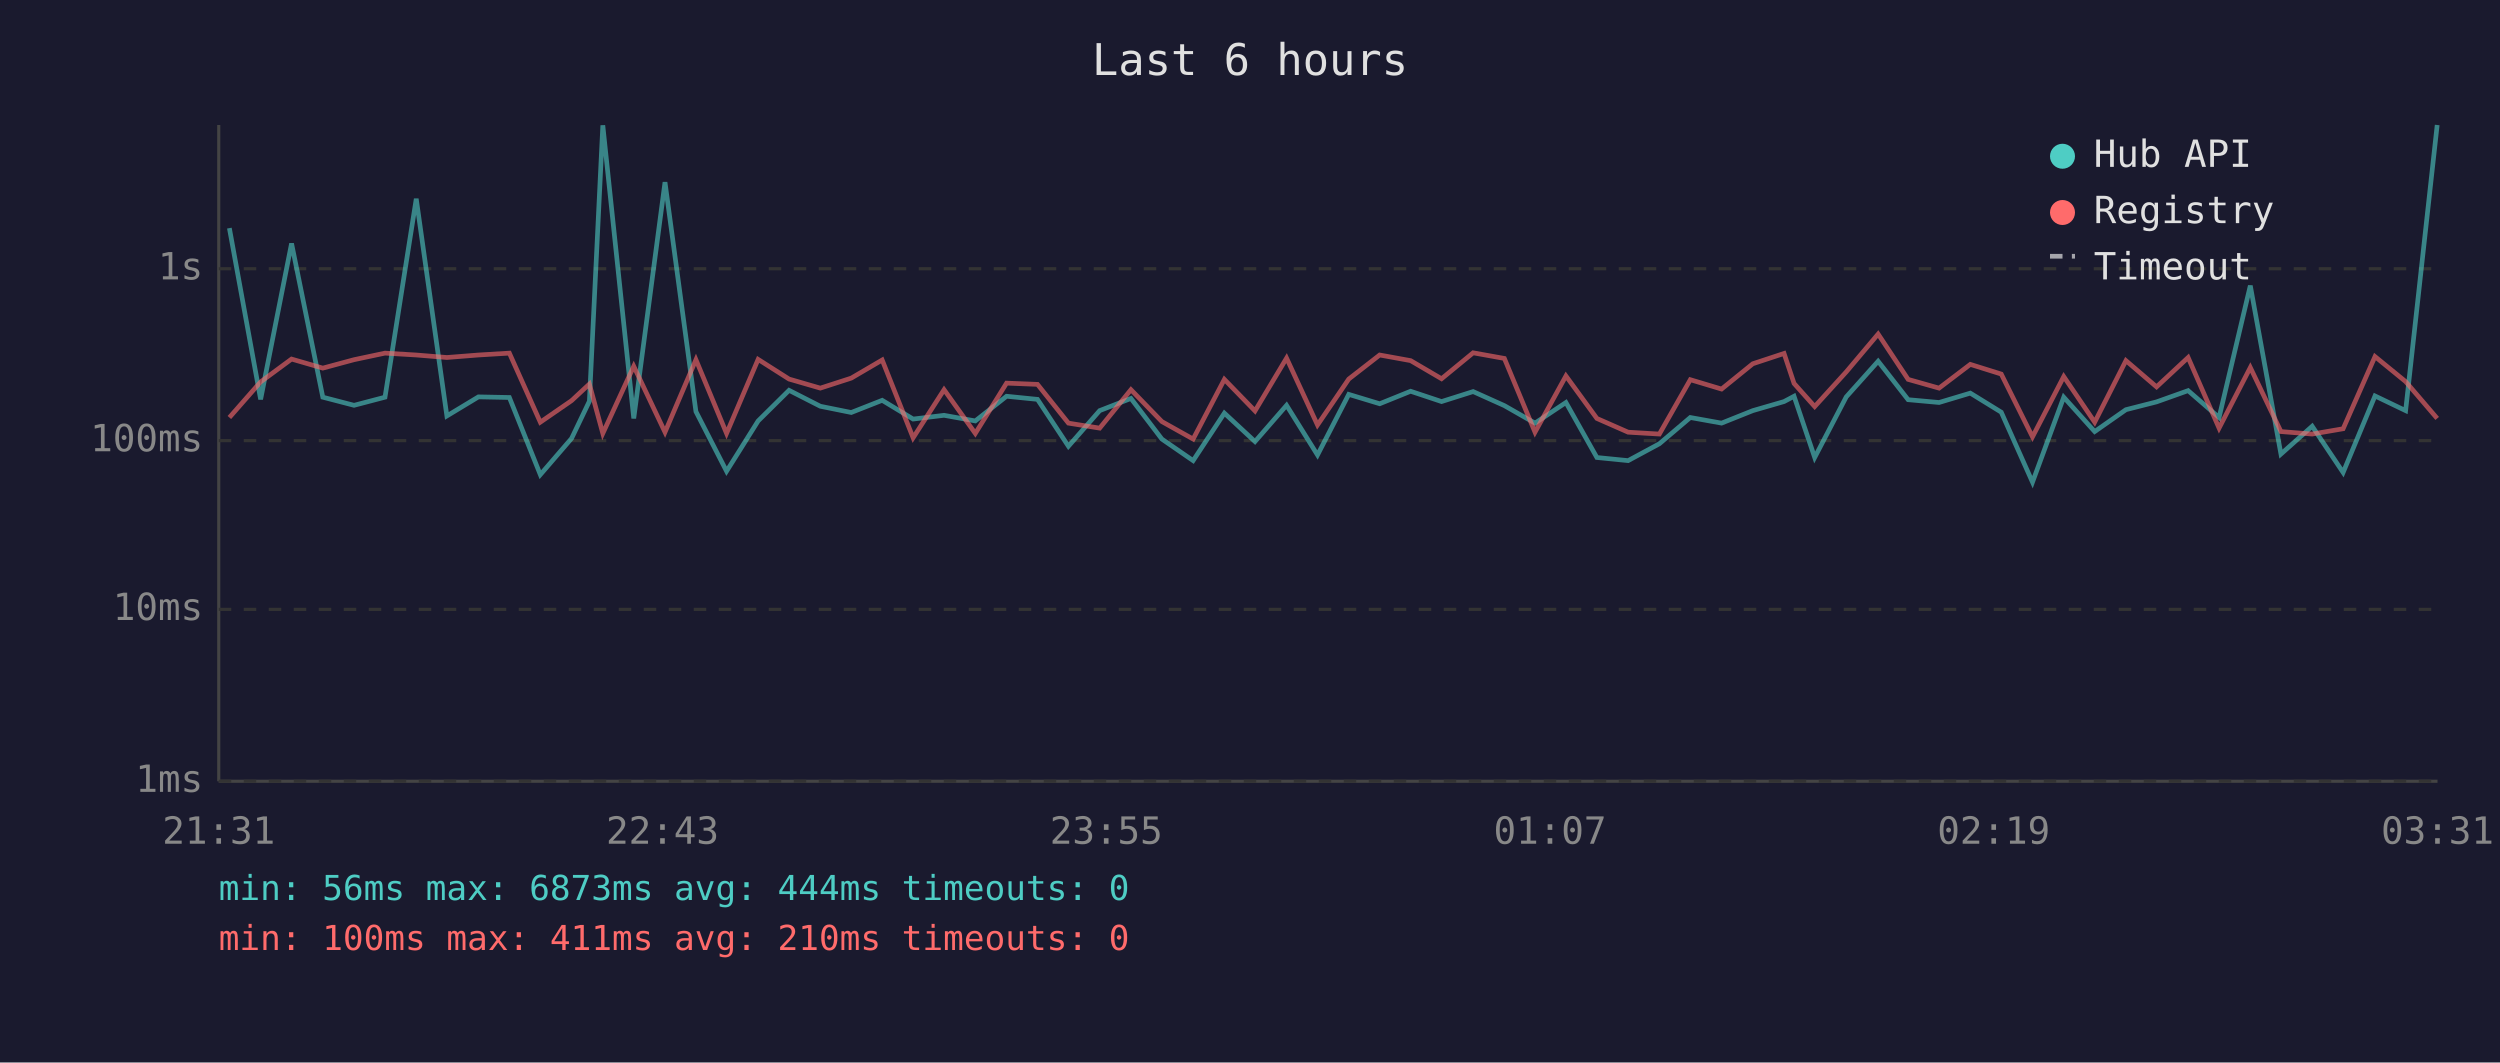
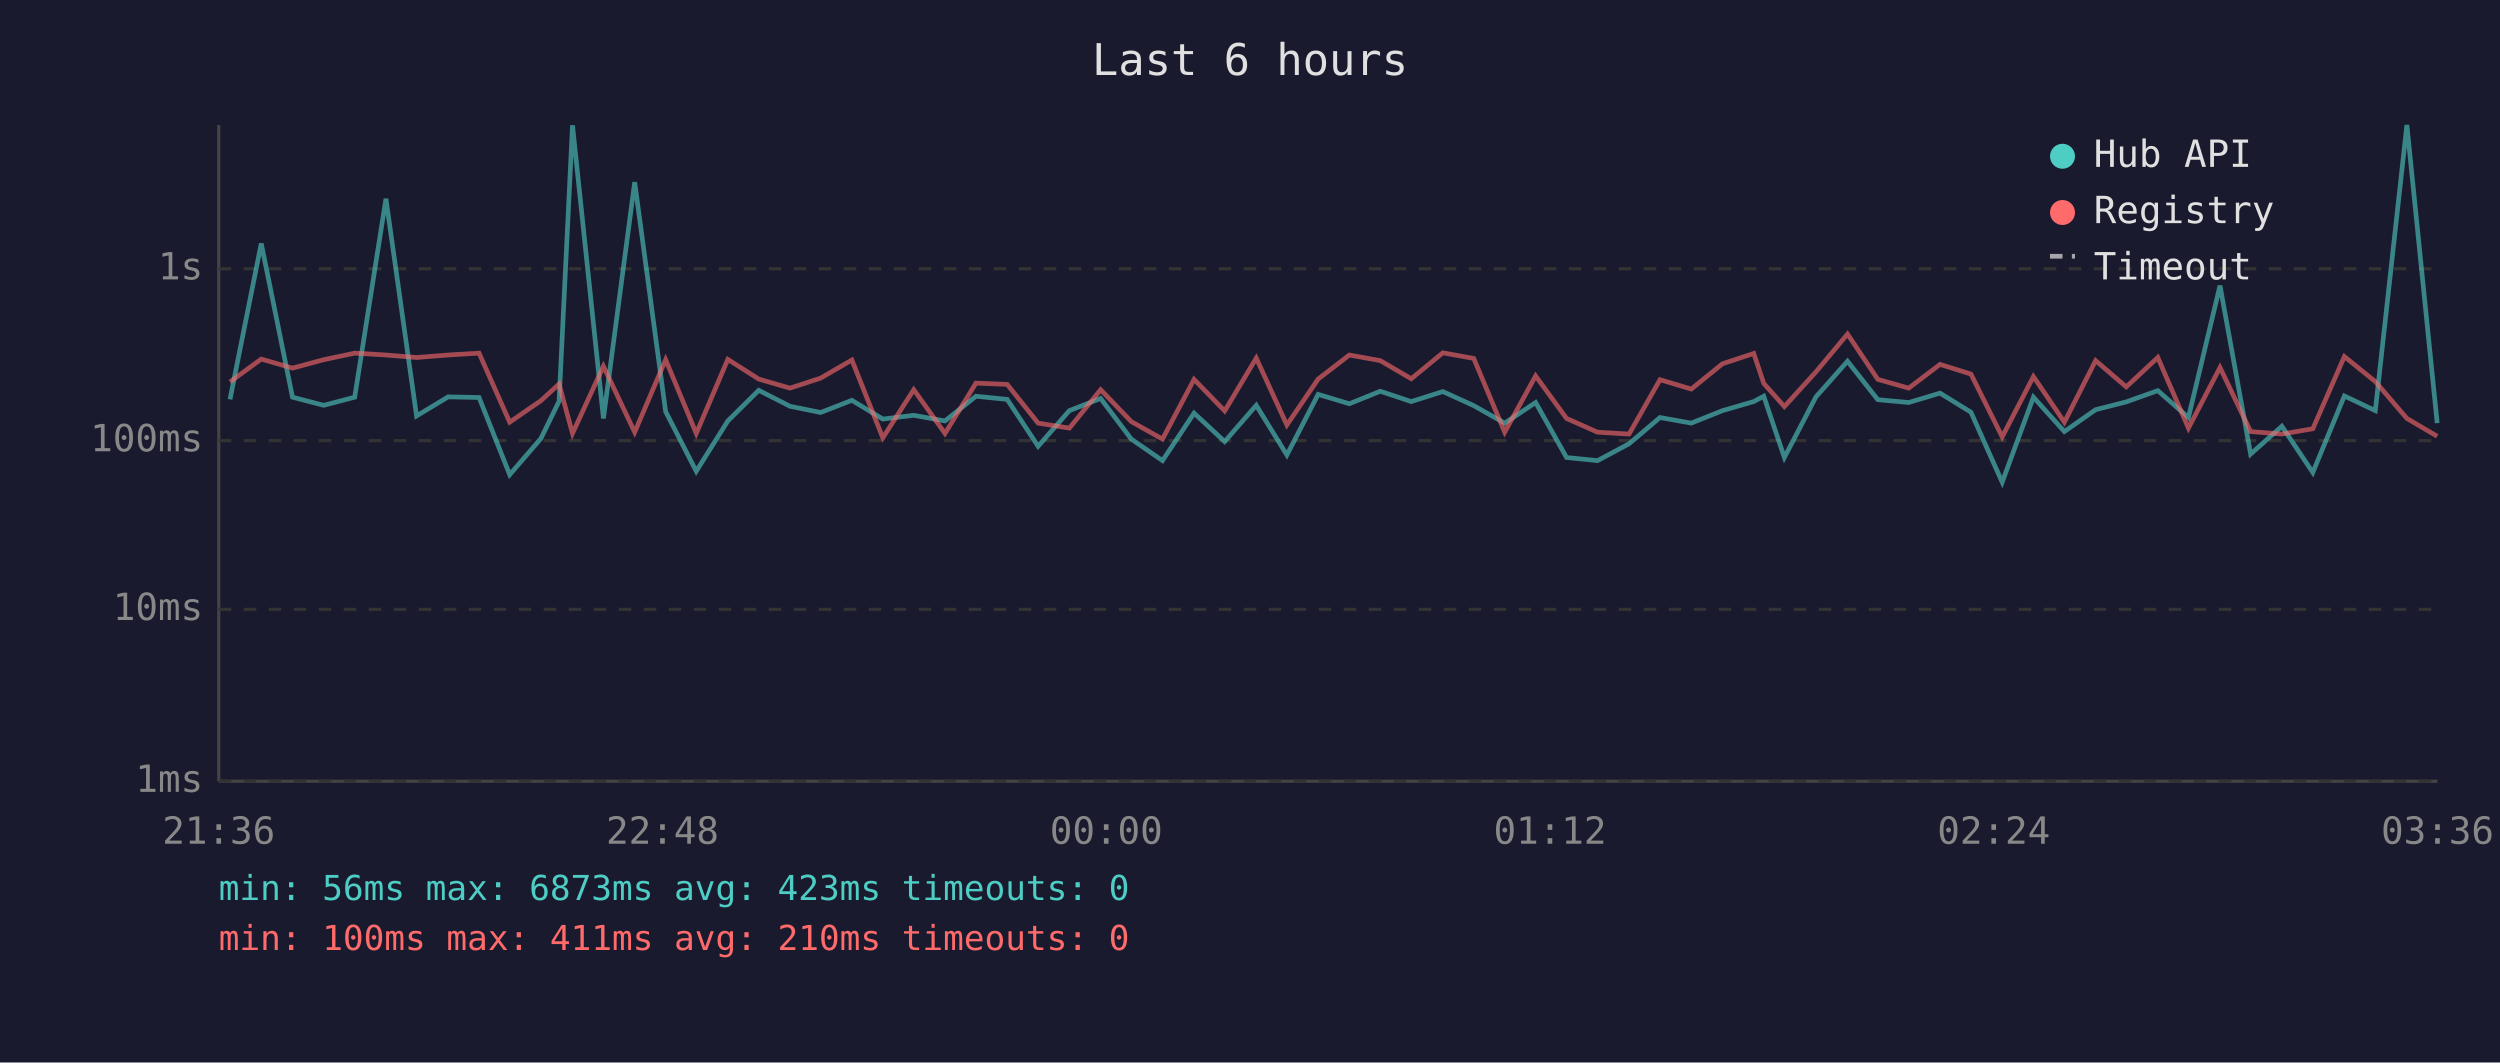
<svg xmlns="http://www.w3.org/2000/svg" viewBox="0 0 800 340" font-family="monospace" font-size="12">
  <rect width="800" height="340" fill="#1a1a2e" />
  <text x="400" y="24" fill="#e0e0e0" font-size="14" text-anchor="middle">Last 6 hours</text>
  <line x1="70" y1="40" x2="70" y2="250" stroke="#444" stroke-width="1" />
  <line x1="70" y1="250" x2="780" y2="250" stroke="#444" stroke-width="1" />
  <line x1="70" y1="250" x2="780" y2="250" stroke="#333" stroke-width="1" stroke-dasharray="4" />
  <text x="65" y="250" fill="#888" text-anchor="end" dominant-baseline="middle">1ms</text>
  <line x1="70" y1="195" x2="780" y2="195" stroke="#333" stroke-width="1" stroke-dasharray="4" />
  <text x="65" y="195" fill="#888" text-anchor="end" dominant-baseline="middle">10ms</text>
  <line x1="70" y1="141" x2="780" y2="141" stroke="#333" stroke-width="1" stroke-dasharray="4" />
  <text x="65" y="141" fill="#888" text-anchor="end" dominant-baseline="middle">100ms</text>
  <line x1="70" y1="86" x2="780" y2="86" stroke="#333" stroke-width="1" stroke-dasharray="4" />
  <text x="65" y="86" fill="#888" text-anchor="end" dominant-baseline="middle">1s</text>
-   <text x="70" y="270" fill="#888" text-anchor="middle">21:31</text>
-   <text x="212" y="270" fill="#888" text-anchor="middle">22:43</text>
-   <text x="354" y="270" fill="#888" text-anchor="middle">23:55</text>
-   <text x="496" y="270" fill="#888" text-anchor="middle">01:07</text>
-   <text x="638" y="270" fill="#888" text-anchor="middle">02:19</text>
-   <text x="780" y="270" fill="#888" text-anchor="middle">03:31</text>
-   <polyline points="73.4,73.0 83.4,127.8 93.3,77.9 103.3,127.1 113.3,129.7 123.2,127.1 133.2,63.6 143.0,133.1 153.1,127.0 163.0,127.2 172.9,151.9 182.9,140.3 188.6,128.4 192.9,40.1 202.8,133.9 212.8,58.3 222.7,131.7 232.5,150.8 242.6,134.7 252.5,124.9 262.5,130.0 272.4,132.0 282.3,128.1 292.2,134.1 302.1,132.9 312.1,134.7 322.1,126.8 332.0,127.8 341.9,142.8 351.9,131.4 361.9,127.5 371.8,140.5 381.8,147.4 391.8,132.2 401.6,141.3 411.7,129.7 421.6,145.6 431.6,126.2 441.5,129.2 451.4,125.2 461.3,128.5 471.4,125.3 481.4,129.8 491.2,135.4 501.1,128.8 511.0,146.4 521.0,147.4 531.0,142.0 540.9,133.6 550.9,135.4 560.9,131.4 570.9,128.5 574.1,126.8 580.7,146.4 590.8,127.0 601.0,115.6 610.6,127.9 620.5,128.8 630.5,125.8 640.4,131.9 650.4,154.3 660.4,127.1 670.3,138.1 680.3,131.1 690.1,128.6 700.2,125.0 710.1,133.6 720.1,91.4 729.9,145.3 739.9,136.4 749.8,151.2 760.0,126.7 769.8,131.4 779.9,40.0" fill="none" stroke="#4ecdc4" stroke-width="1.5" opacity="0.6" />
-   <polyline points="73.4,133.6 83.4,122.2 93.3,114.9 103.3,117.8 113.3,115.1 123.2,113.0 133.2,113.6 143.0,114.4 153.1,113.6 163.0,113.0 172.9,135.1 182.9,128.2 188.6,122.9 192.9,138.7 202.8,117.2 212.8,138.3 222.7,115.1 232.5,138.7 242.6,115.0 252.5,121.3 262.5,124.2 272.4,121.0 282.3,115.2 292.2,140.1 302.1,124.7 312.1,138.7 322.1,122.6 332.0,123.0 341.9,135.4 351.9,137.0 361.9,124.7 371.8,134.9 381.8,140.5 391.8,121.4 401.6,131.5 411.7,114.6 421.6,136.0 431.6,121.3 441.5,113.6 451.4,115.4 461.3,121.2 471.4,112.9 481.4,114.7 491.2,138.3 501.1,120.3 511.0,133.9 521.0,138.3 531.0,138.9 540.9,121.5 550.9,124.5 560.9,116.4 570.9,113.1 574.1,122.7 580.7,130.1 590.8,119.0 601.0,106.9 610.6,121.4 620.5,124.2 630.5,116.6 640.4,119.7 650.4,139.8 660.4,120.5 670.3,135.1 680.3,115.4 690.1,123.8 700.2,114.4 710.1,137.0 720.1,117.6 729.9,138.1 739.9,138.9 749.8,137.2 760.0,114.1 769.8,122.1 779.9,133.9" fill="none" stroke="#ff6b6b" stroke-width="1.5" opacity="0.6" />
+   <text x="70" y="270" fill="#888" text-anchor="middle">21:36</text>
+   <text x="212" y="270" fill="#888" text-anchor="middle">22:48</text>
+   <text x="354" y="270" fill="#888" text-anchor="middle">00:00</text>
+   <text x="496" y="270" fill="#888" text-anchor="middle">01:12</text>
+   <text x="638" y="270" fill="#888" text-anchor="middle">02:24</text>
+   <text x="780" y="270" fill="#888" text-anchor="middle">03:36</text>
+   <polyline points="73.6,127.8 83.6,77.9 93.6,127.1 103.6,129.7 113.5,127.1 123.5,63.6 133.3,133.1 143.4,127.0 153.3,127.2 163.1,151.9 173.1,140.3 178.9,128.4 183.2,40.1 193.1,133.9 203.1,58.3 213.0,131.7 222.8,150.8 232.9,134.7 242.8,124.9 252.8,130.0 262.6,132.0 272.6,128.1 282.5,134.1 292.4,132.9 302.4,134.7 312.3,126.8 322.3,127.8 332.2,142.8 342.2,131.4 352.2,127.5 362.0,140.5 372.0,147.4 382.1,132.2 391.9,141.3 402.0,129.7 411.8,145.6 421.8,126.2 431.8,129.2 441.7,125.2 451.6,128.5 461.7,125.3 471.6,129.8 481.5,135.4 491.4,128.8 501.3,146.4 511.2,147.4 521.3,142.0 531.2,133.6 541.2,135.4 551.2,131.4 561.2,128.5 564.4,126.8 571.0,146.4 581.1,127.0 591.2,115.6 600.9,127.9 610.8,128.8 620.8,125.8 630.7,131.9 640.7,154.3 650.7,127.1 660.6,138.1 670.6,131.1 680.4,128.6 690.5,125.0 700.3,133.6 710.4,91.4 720.2,145.3 730.2,136.4 740.1,151.2 750.2,126.7 760.1,131.4 770.2,40.0 779.9,135.4" fill="none" stroke="#4ecdc4" stroke-width="1.5" opacity="0.6" />
+   <polyline points="73.6,122.2 83.6,114.9 93.6,117.8 103.6,115.1 113.5,113.0 123.5,113.6 133.3,114.4 143.4,113.6 153.3,113.0 163.1,135.1 173.1,128.2 178.9,122.9 183.2,138.7 193.1,117.2 203.1,138.3 213.0,115.1 222.8,138.7 232.9,115.0 242.8,121.3 252.8,124.2 262.6,121.0 272.6,115.2 282.5,140.1 292.4,124.7 302.4,138.7 312.3,122.6 322.3,123.0 332.2,135.4 342.2,137.0 352.2,124.7 362.0,134.9 372.0,140.5 382.1,121.4 391.9,131.5 402.0,114.6 411.8,136.0 421.8,121.3 431.8,113.6 441.7,115.4 451.6,121.2 461.7,112.9 471.6,114.7 481.5,138.3 491.4,120.3 501.3,133.9 511.2,138.3 521.3,138.9 531.2,121.5 541.2,124.5 551.2,116.4 561.2,113.1 564.4,122.7 571.0,130.1 581.1,119.0 591.2,106.9 600.9,121.4 610.8,124.2 620.8,116.6 630.7,119.7 640.7,139.8 650.7,120.5 660.6,135.1 670.6,115.4 680.4,123.8 690.5,114.4 700.3,137.0 710.4,117.6 720.2,138.1 730.2,138.9 740.1,137.2 750.2,114.1 760.1,122.1 770.2,133.9 779.9,139.6" fill="none" stroke="#ff6b6b" stroke-width="1.5" opacity="0.6" />
  <circle cx="660" cy="50" r="4" fill="#4ecdc4" />
  <text x="670" y="50" fill="#e0e0e0" dominant-baseline="middle">Hub API</text>
  <circle cx="660" cy="68" r="4" fill="#ff6b6b" />
  <text x="670" y="68" fill="#e0e0e0" dominant-baseline="middle">Registry</text>
  <line x1="656" y1="82" x2="664" y2="82" stroke="#e0e0e0" stroke-width="1.5" stroke-dasharray="4,3" opacity="0.7" />
  <text x="670" y="86" fill="#e0e0e0" dominant-baseline="middle">Timeout</text>
-   <text x="70" y="288" fill="#4ecdc4" font-size="11">min: 56ms  max: 6873ms  avg: 444ms  timeouts: 0</text>
+   <text x="70" y="288" fill="#4ecdc4" font-size="11">min: 56ms  max: 6873ms  avg: 423ms  timeouts: 0</text>
  <text x="70" y="304" fill="#ff6b6b" font-size="11">min: 100ms  max: 411ms  avg: 210ms  timeouts: 0</text>
</svg>
